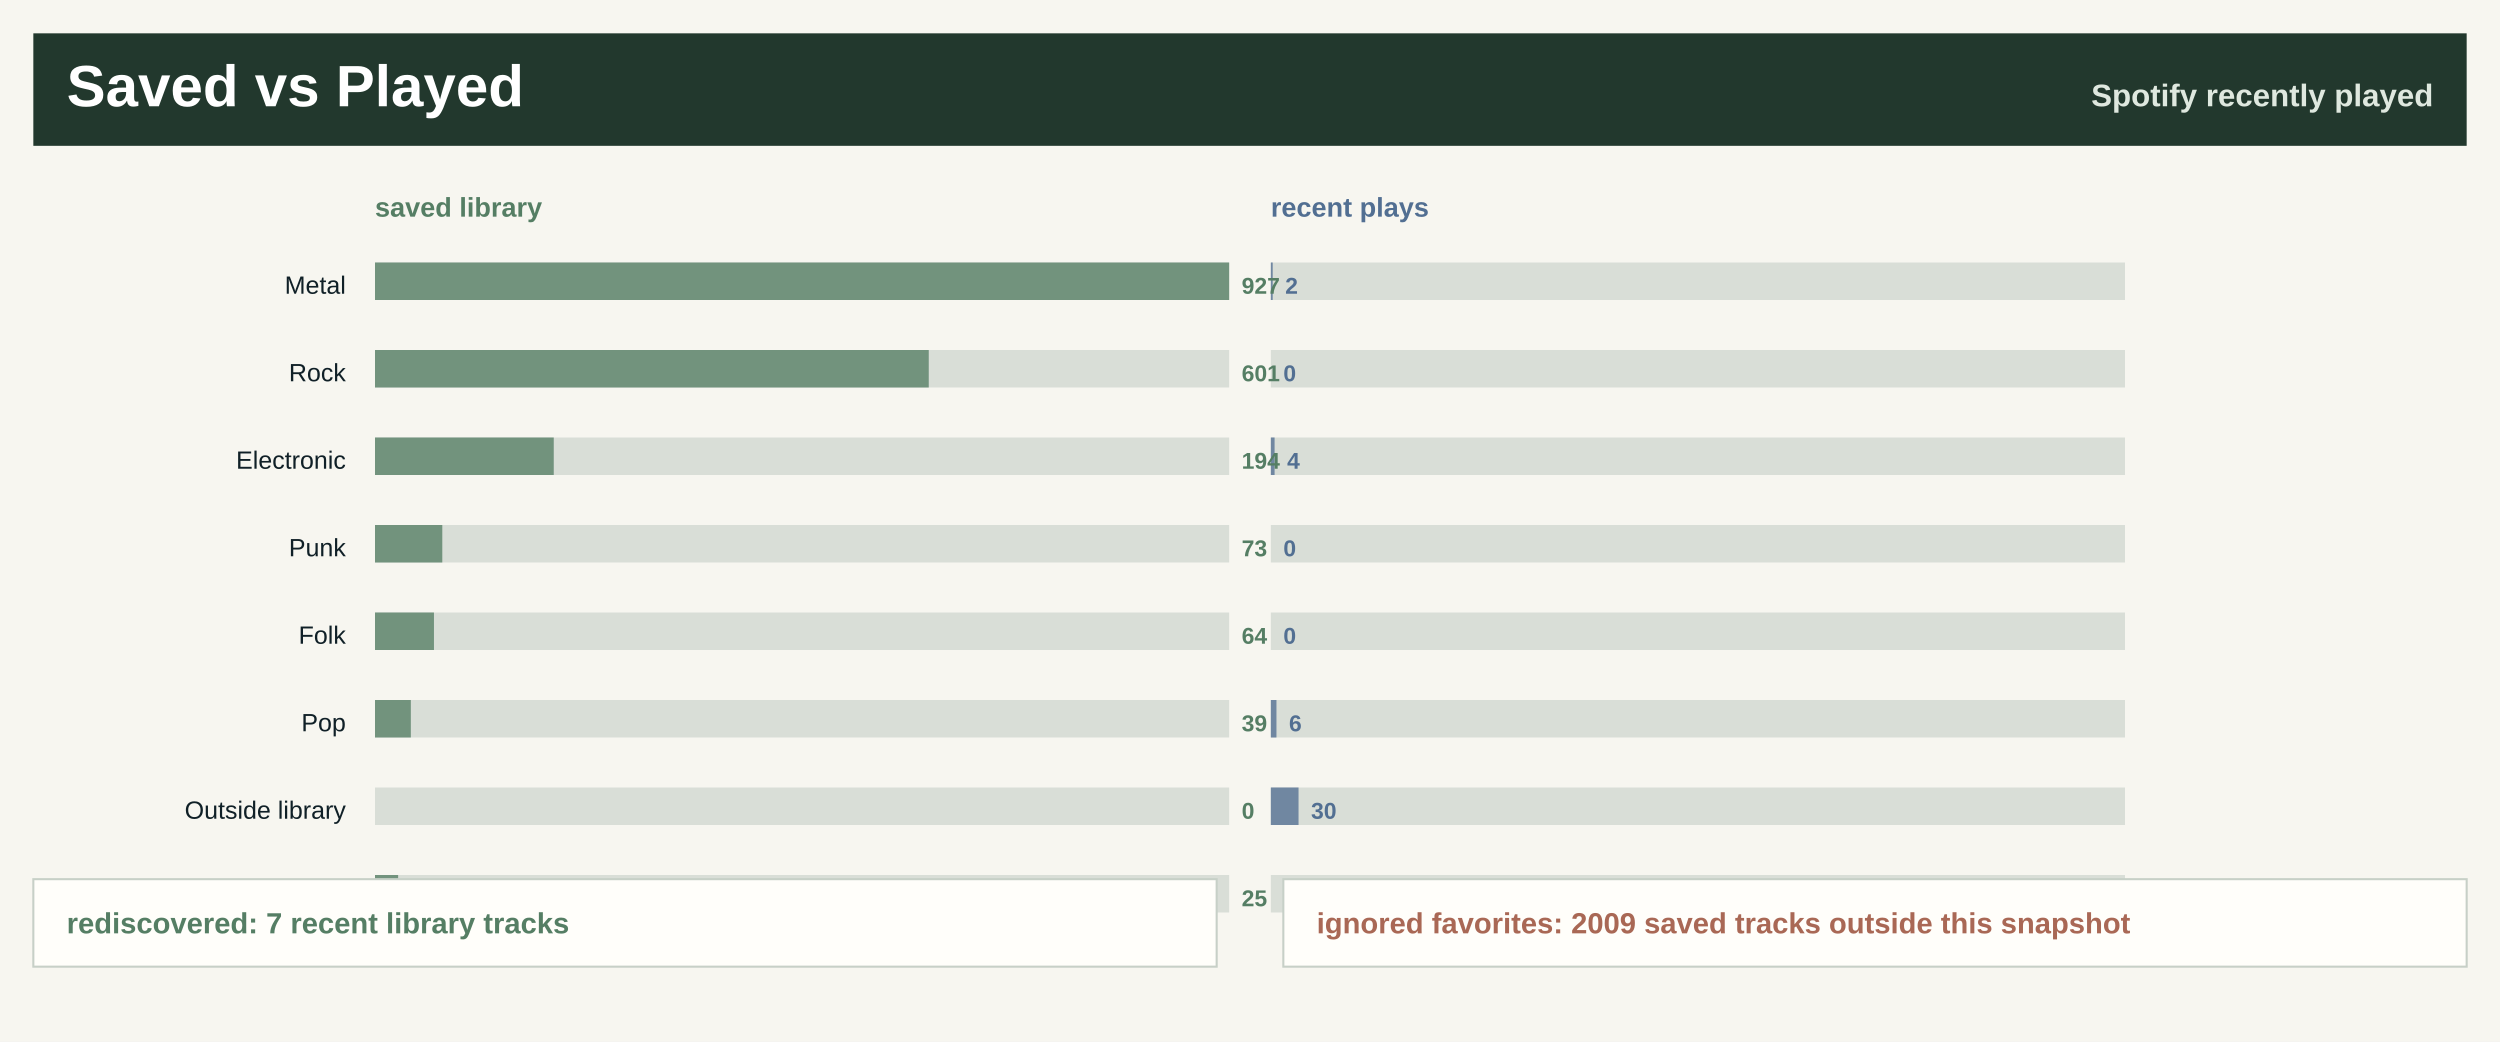
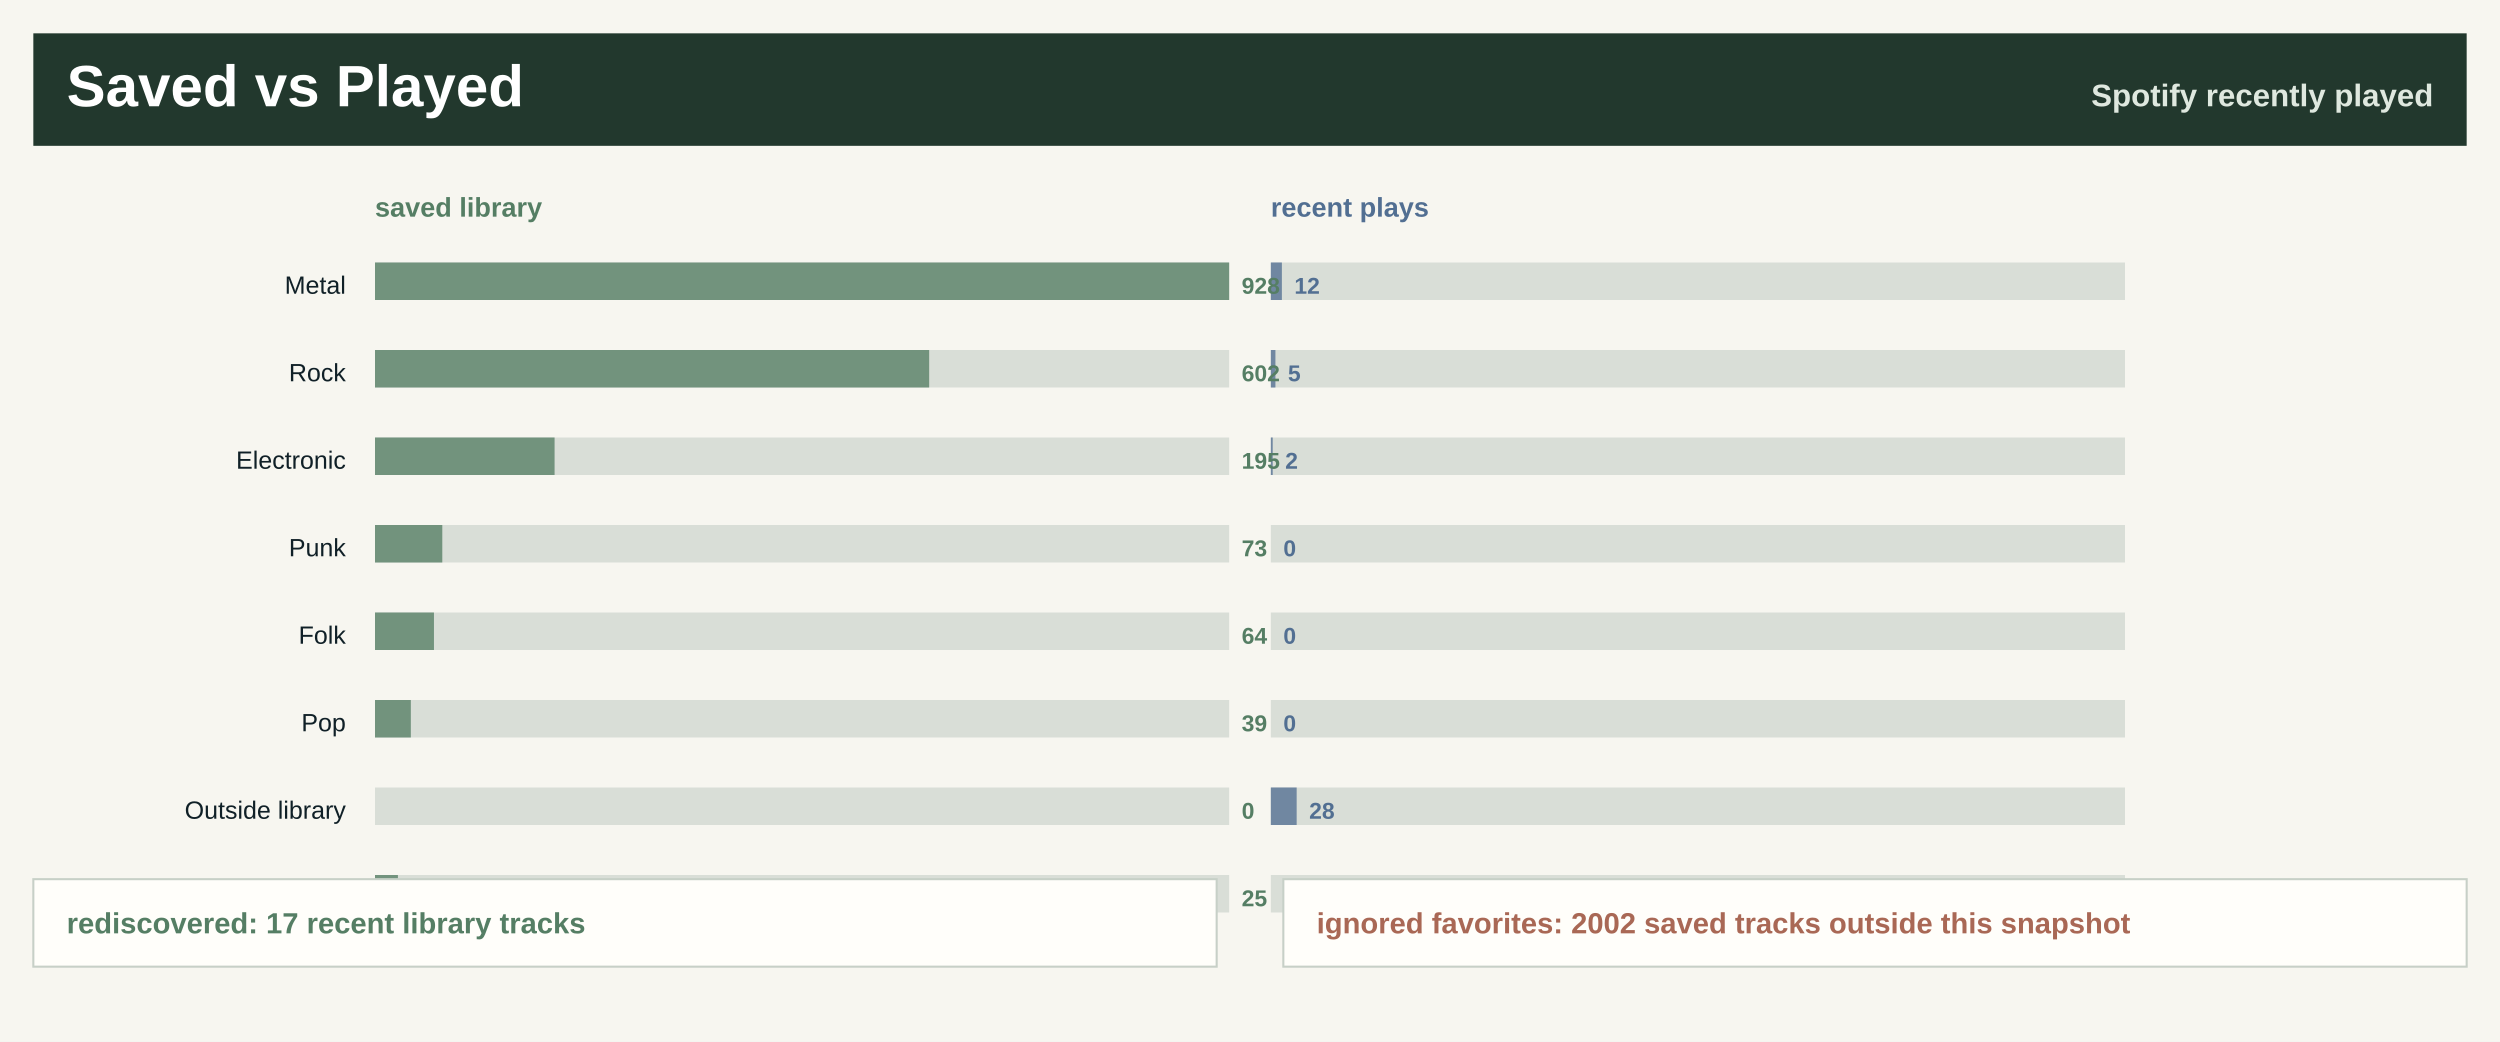
<svg xmlns="http://www.w3.org/2000/svg" width="1200" height="500" viewBox="0 0 1200 500" role="img" aria-label="Saved library versus recently played">
  <rect width="1200" height="500" fill="#f7f6f0" />
  <rect x="16" y="16" width="1168" height="54" fill="#22382d" />
  <text x="32.0" y="51.0" font-family="Segoe UI, Arial, sans-serif" font-size="28" font-weight="800" fill="#ffffff" text-anchor="start">Saved vs Played</text>
  <text x="1168.0" y="51.0" font-family="Segoe UI, Arial, sans-serif" font-size="15" font-weight="800" fill="#dfe8df" text-anchor="end">Spotify recently played</text>
  <text x="180.0" y="104.0" font-family="Segoe UI, Arial, sans-serif" font-size="13" font-weight="800" fill="#557e64" text-anchor="start">saved library</text>
  <text x="610.0" y="104.0" font-family="Segoe UI, Arial, sans-serif" font-size="13" font-weight="800" fill="#526f92" text-anchor="start">recent plays</text>
  <text x="166.0" y="141.0" font-family="Segoe UI, Arial, sans-serif" font-size="12" font-weight="400" fill="#102027" text-anchor="end">Metal</text>
  <rect x="180.0" y="126.0" width="410" height="18" fill="#d9ded7" />
  <rect x="180.0" y="126.0" width="410.0" height="18" fill="#557e64" fill-opacity="0.78" />
  <rect x="610.0" y="126.0" width="410" height="18" fill="#d9ded7" />
-   <rect x="610.0" y="126.0" width="0.9" height="18" fill="#526f92" fill-opacity="0.78" />
-   <text x="596.0" y="141.0" font-family="Segoe UI, Arial, sans-serif" font-size="11" font-weight="800" fill="#557e64" text-anchor="start">927</text>
-   <text x="616.9" y="141.0" font-family="Segoe UI, Arial, sans-serif" font-size="11" font-weight="800" fill="#526f92" text-anchor="start">2</text>
+   <rect x="610.0" y="126.0" width="5.3" height="18" fill="#526f92" fill-opacity="0.78" />
+   <text x="596.0" y="141.0" font-family="Segoe UI, Arial, sans-serif" font-size="11" font-weight="800" fill="#557e64" text-anchor="start">928</text>
+   <text x="621.3" y="141.0" font-family="Segoe UI, Arial, sans-serif" font-size="11" font-weight="800" fill="#526f92" text-anchor="start">12</text>
  <text x="166.0" y="183.0" font-family="Segoe UI, Arial, sans-serif" font-size="12" font-weight="400" fill="#102027" text-anchor="end">Rock</text>
  <rect x="180.0" y="168.0" width="410" height="18" fill="#d9ded7" />
-   <rect x="180.0" y="168.0" width="265.8" height="18" fill="#557e64" fill-opacity="0.78" />
+   <rect x="180.0" y="168.0" width="266.0" height="18" fill="#557e64" fill-opacity="0.78" />
  <rect x="610.0" y="168.0" width="410" height="18" fill="#d9ded7" />
-   <rect x="610.0" y="168.0" width="0.0" height="18" fill="#526f92" fill-opacity="0.78" />
-   <text x="596.0" y="183.0" font-family="Segoe UI, Arial, sans-serif" font-size="11" font-weight="800" fill="#557e64" text-anchor="start">601</text>
-   <text x="616.0" y="183.0" font-family="Segoe UI, Arial, sans-serif" font-size="11" font-weight="800" fill="#526f92" text-anchor="start">0</text>
+   <rect x="610.0" y="168.0" width="2.2" height="18" fill="#526f92" fill-opacity="0.78" />
+   <text x="596.0" y="183.0" font-family="Segoe UI, Arial, sans-serif" font-size="11" font-weight="800" fill="#557e64" text-anchor="start">602</text>
+   <text x="618.2" y="183.0" font-family="Segoe UI, Arial, sans-serif" font-size="11" font-weight="800" fill="#526f92" text-anchor="start">5</text>
  <text x="166.0" y="225.0" font-family="Segoe UI, Arial, sans-serif" font-size="12" font-weight="400" fill="#102027" text-anchor="end">Electronic</text>
  <rect x="180.0" y="210.0" width="410" height="18" fill="#d9ded7" />
-   <rect x="180.0" y="210.0" width="85.8" height="18" fill="#557e64" fill-opacity="0.78" />
+   <rect x="180.0" y="210.0" width="86.2" height="18" fill="#557e64" fill-opacity="0.78" />
  <rect x="610.0" y="210.0" width="410" height="18" fill="#d9ded7" />
-   <rect x="610.0" y="210.0" width="1.8" height="18" fill="#526f92" fill-opacity="0.78" />
-   <text x="596.0" y="225.0" font-family="Segoe UI, Arial, sans-serif" font-size="11" font-weight="800" fill="#557e64" text-anchor="start">194</text>
-   <text x="617.8" y="225.0" font-family="Segoe UI, Arial, sans-serif" font-size="11" font-weight="800" fill="#526f92" text-anchor="start">4</text>
+   <rect x="610.0" y="210.0" width="0.9" height="18" fill="#526f92" fill-opacity="0.78" />
+   <text x="596.0" y="225.0" font-family="Segoe UI, Arial, sans-serif" font-size="11" font-weight="800" fill="#557e64" text-anchor="start">195</text>
+   <text x="616.9" y="225.0" font-family="Segoe UI, Arial, sans-serif" font-size="11" font-weight="800" fill="#526f92" text-anchor="start">2</text>
  <text x="166.0" y="267.0" font-family="Segoe UI, Arial, sans-serif" font-size="12" font-weight="400" fill="#102027" text-anchor="end">Punk</text>
  <rect x="180.0" y="252.0" width="410" height="18" fill="#d9ded7" />
  <rect x="180.0" y="252.0" width="32.3" height="18" fill="#557e64" fill-opacity="0.78" />
  <rect x="610.0" y="252.0" width="410" height="18" fill="#d9ded7" />
  <rect x="610.0" y="252.0" width="0.0" height="18" fill="#526f92" fill-opacity="0.78" />
  <text x="596.0" y="267.0" font-family="Segoe UI, Arial, sans-serif" font-size="11" font-weight="800" fill="#557e64" text-anchor="start">73</text>
  <text x="616.0" y="267.0" font-family="Segoe UI, Arial, sans-serif" font-size="11" font-weight="800" fill="#526f92" text-anchor="start">0</text>
  <text x="166.0" y="309.0" font-family="Segoe UI, Arial, sans-serif" font-size="12" font-weight="400" fill="#102027" text-anchor="end">Folk</text>
  <rect x="180.0" y="294.0" width="410" height="18" fill="#d9ded7" />
  <rect x="180.0" y="294.0" width="28.3" height="18" fill="#557e64" fill-opacity="0.78" />
  <rect x="610.0" y="294.0" width="410" height="18" fill="#d9ded7" />
  <rect x="610.0" y="294.0" width="0.0" height="18" fill="#526f92" fill-opacity="0.78" />
  <text x="596.0" y="309.0" font-family="Segoe UI, Arial, sans-serif" font-size="11" font-weight="800" fill="#557e64" text-anchor="start">64</text>
  <text x="616.0" y="309.0" font-family="Segoe UI, Arial, sans-serif" font-size="11" font-weight="800" fill="#526f92" text-anchor="start">0</text>
  <text x="166.0" y="351.0" font-family="Segoe UI, Arial, sans-serif" font-size="12" font-weight="400" fill="#102027" text-anchor="end">Pop</text>
  <rect x="180.0" y="336.0" width="410" height="18" fill="#d9ded7" />
  <rect x="180.0" y="336.0" width="17.2" height="18" fill="#557e64" fill-opacity="0.78" />
  <rect x="610.0" y="336.0" width="410" height="18" fill="#d9ded7" />
-   <rect x="610.0" y="336.0" width="2.7" height="18" fill="#526f92" fill-opacity="0.78" />
+   <rect x="610.0" y="336.0" width="0.0" height="18" fill="#526f92" fill-opacity="0.78" />
  <text x="596.0" y="351.0" font-family="Segoe UI, Arial, sans-serif" font-size="11" font-weight="800" fill="#557e64" text-anchor="start">39</text>
-   <text x="618.7" y="351.0" font-family="Segoe UI, Arial, sans-serif" font-size="11" font-weight="800" fill="#526f92" text-anchor="start">6</text>
+   <text x="616.0" y="351.0" font-family="Segoe UI, Arial, sans-serif" font-size="11" font-weight="800" fill="#526f92" text-anchor="start">0</text>
  <text x="166.0" y="393.0" font-family="Segoe UI, Arial, sans-serif" font-size="12" font-weight="400" fill="#102027" text-anchor="end">Outside library</text>
  <rect x="180.0" y="378.0" width="410" height="18" fill="#d9ded7" />
  <rect x="180.0" y="378.0" width="0.0" height="18" fill="#557e64" fill-opacity="0.78" />
  <rect x="610.0" y="378.0" width="410" height="18" fill="#d9ded7" />
-   <rect x="610.0" y="378.0" width="13.3" height="18" fill="#526f92" fill-opacity="0.78" />
+   <rect x="610.0" y="378.0" width="12.4" height="18" fill="#526f92" fill-opacity="0.78" />
  <text x="596.0" y="393.0" font-family="Segoe UI, Arial, sans-serif" font-size="11" font-weight="800" fill="#557e64" text-anchor="start">0</text>
-   <text x="629.3" y="393.0" font-family="Segoe UI, Arial, sans-serif" font-size="11" font-weight="800" fill="#526f92" text-anchor="start">30</text>
+   <text x="628.4" y="393.0" font-family="Segoe UI, Arial, sans-serif" font-size="11" font-weight="800" fill="#526f92" text-anchor="start">28</text>
  <text x="166.0" y="435.0" font-family="Segoe UI, Arial, sans-serif" font-size="12" font-weight="400" fill="#102027" text-anchor="end">Classical</text>
  <rect x="180.0" y="420.0" width="410" height="18" fill="#d9ded7" />
-   <rect x="180.0" y="420.0" width="11.1" height="18" fill="#557e64" fill-opacity="0.78" />
+   <rect x="180.0" y="420.0" width="11.0" height="18" fill="#557e64" fill-opacity="0.78" />
  <rect x="610.0" y="420.0" width="410" height="18" fill="#d9ded7" />
  <rect x="610.0" y="420.0" width="0.0" height="18" fill="#526f92" fill-opacity="0.78" />
  <text x="596.0" y="435.0" font-family="Segoe UI, Arial, sans-serif" font-size="11" font-weight="800" fill="#557e64" text-anchor="start">25</text>
  <text x="616.0" y="435.0" font-family="Segoe UI, Arial, sans-serif" font-size="11" font-weight="800" fill="#526f92" text-anchor="start">0</text>
  <rect x="16" y="422" width="568" height="42" fill="#fffefa" stroke="#c7d0c7" />
  <rect x="616" y="422" width="568" height="42" fill="#fffefa" stroke="#c7d0c7" />
-   <text x="32.0" y="448.0" font-family="Segoe UI, Arial, sans-serif" font-size="14" font-weight="800" fill="#557e64" text-anchor="start">rediscovered: 7 recent library tracks</text>
-   <text x="632.0" y="448.0" font-family="Segoe UI, Arial, sans-serif" font-size="14" font-weight="800" fill="#a96855" text-anchor="start">ignored favorites: 2009 saved tracks outside this snapshot</text>
+   <text x="32.0" y="448.0" font-family="Segoe UI, Arial, sans-serif" font-size="14" font-weight="800" fill="#557e64" text-anchor="start">rediscovered: 17 recent library tracks</text>
+   <text x="632.0" y="448.0" font-family="Segoe UI, Arial, sans-serif" font-size="14" font-weight="800" fill="#a96855" text-anchor="start">ignored favorites: 2002 saved tracks outside this snapshot</text>
</svg>
